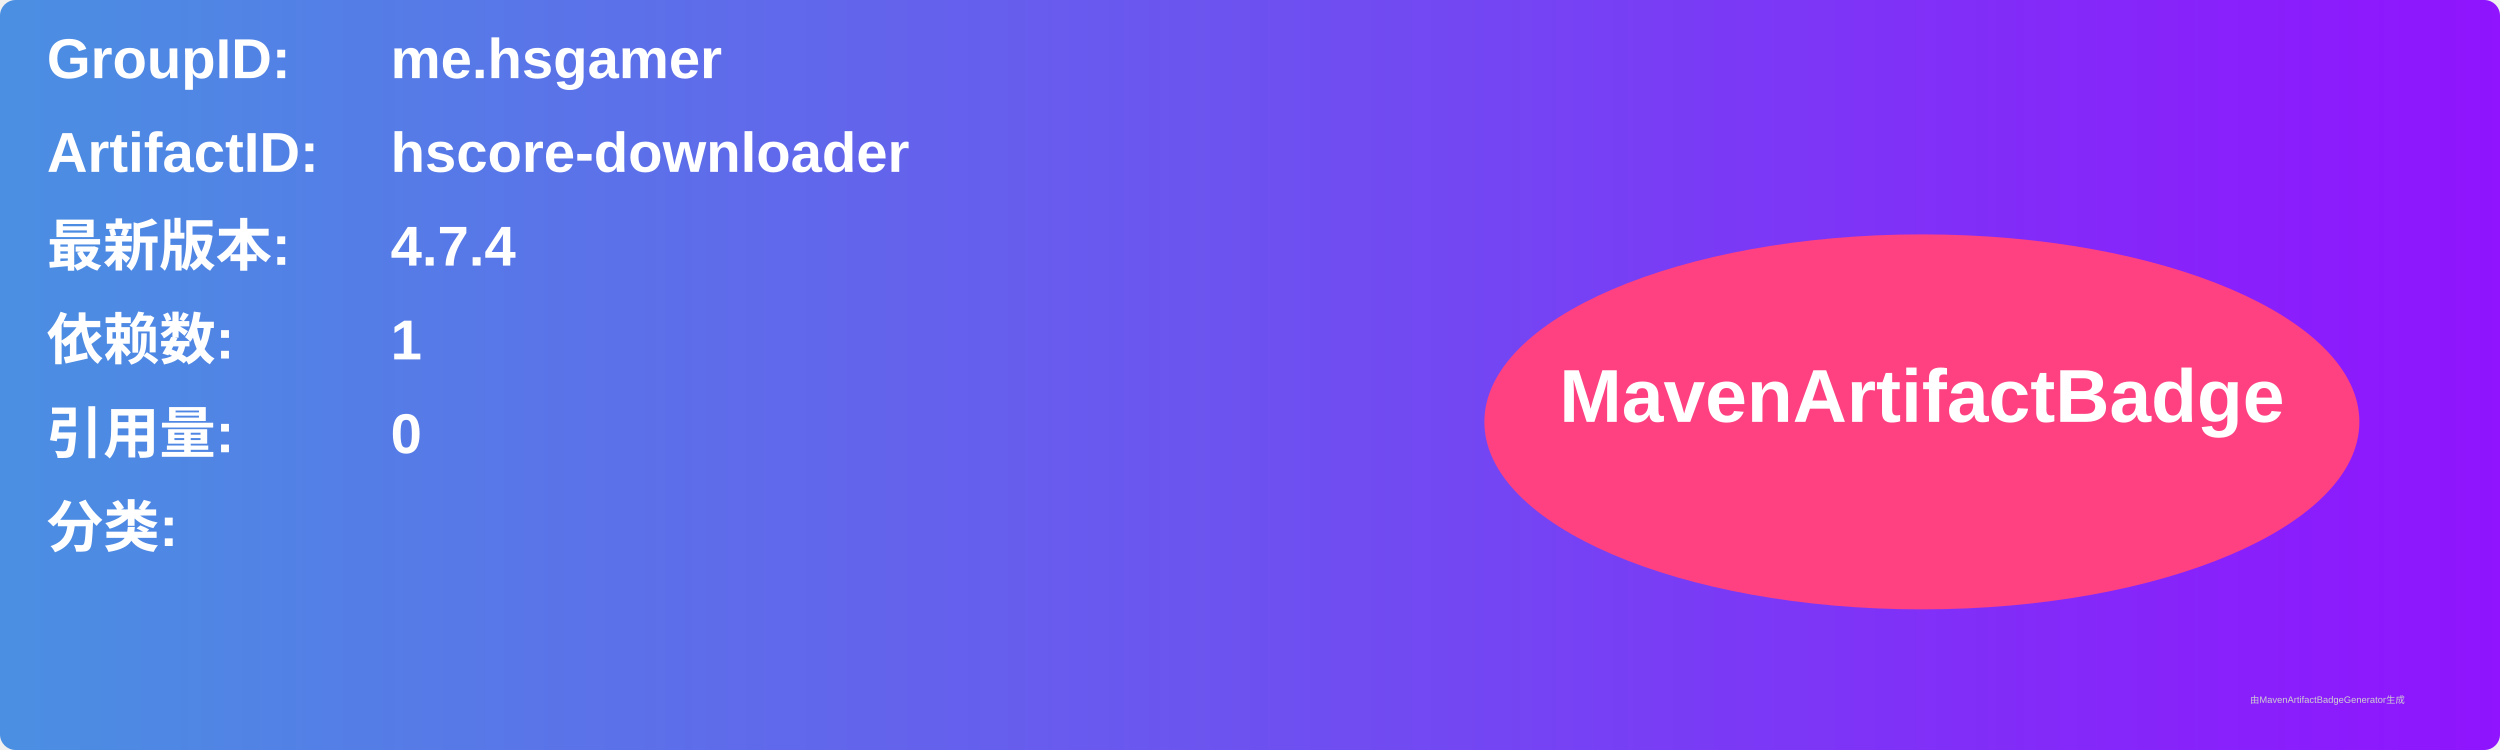
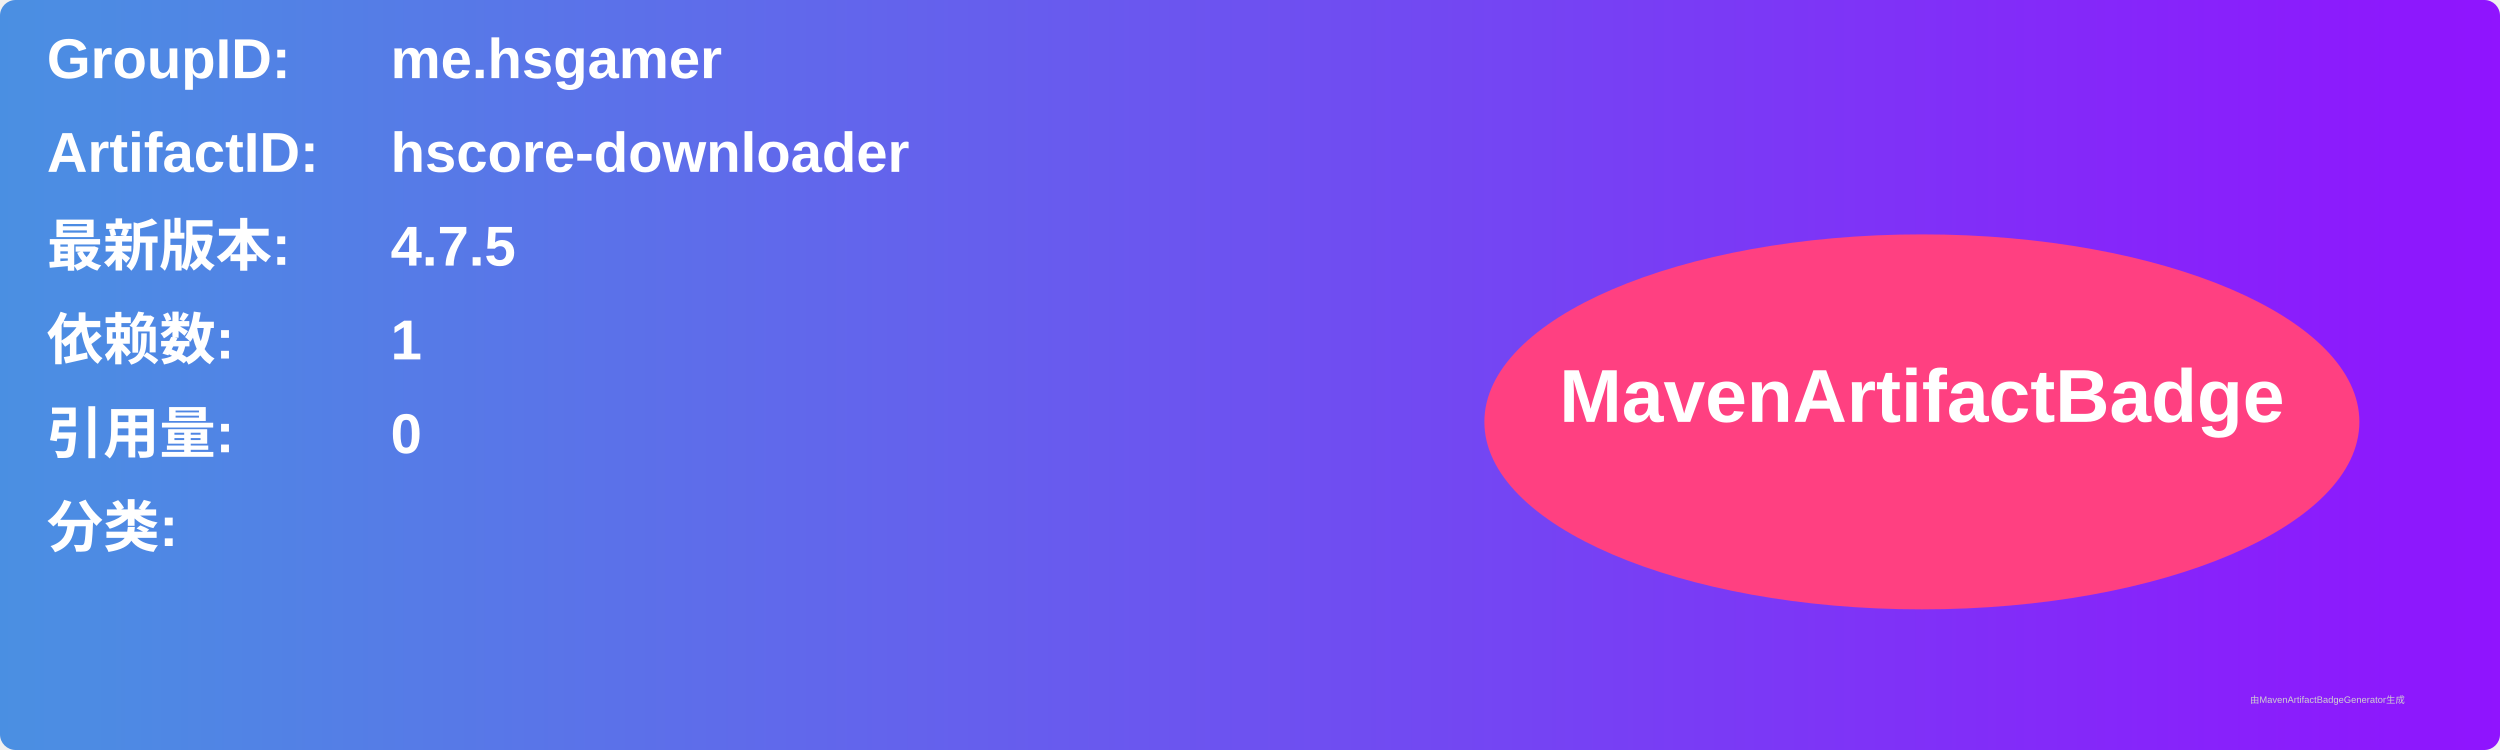
<svg xmlns="http://www.w3.org/2000/svg" width="800" height="240" viewBox="0 0 800 240">
  <linearGradient id="grad" x1="0%" y1="0%" x2="100%" y2="0%">
    <stop offset="0%" stop-color="#4a90e2" />
    <stop offset="100%" stop-color="#9013fe" />
  </linearGradient>
  <rect width="100%" height="100%" rx="5" ry="5" fill="url(#grad)" />
  <g transform="translate(15, 15)">
    <text x="0" y="10" font-family="Arial" font-size="18" fill="white" font-weight="bold" width="260">GroupID:</text>
    <text x="110" y="10" font-family="Arial" font-size="18" fill="white" font-weight="bold" width="460">me.hsgamer</text>
    <text x="0" y="40" font-family="Arial" font-size="18" fill="white" font-weight="bold" width="260">ArtifactID:</text>
    <text x="110" y="40" font-family="Arial" font-size="18" fill="white" font-weight="bold" width="460">hscore-downloader</text>
    <text x="0" y="70" font-family="Arial" font-size="18" fill="white" font-weight="bold">最新版本:</text>
    <text x="110" y="70" font-family="Arial" font-size="18" fill="white" font-weight="bold">
-       <tspan font-weight="bold">4.7.4</tspan>
+       <tspan font-weight="bold">4.7.5</tspan>
    </text>
    <text x="0" y="100" font-family="Arial" font-size="18" fill="white" font-weight="bold">依赖数: </text>
    <text x="110" y="100" font-family="Arial" font-size="18" fill="white">
      <tspan font-weight="bold">1</tspan>
    </text>
    <text x="0" y="130" font-family="Arial" font-size="18" fill="white" font-weight="bold">引用量: </text>
    <text x="110" y="130" font-family="Arial" font-size="18" fill="white">
      <tspan font-weight="bold">0</tspan>
    </text>
    <text x="0" y="160" font-family="Arial" font-size="18" fill="white" font-weight="bold">分类:</text>
    <text x="10" y="190" font-family="Arial" font-size="10" fill="white">
      <tspan font-weight="bold" />
    </text>
    <ellipse cx="600" cy="120" rx="140" ry="60" fill="#ff4081" />
    <text x="600" y="120" text-anchor="middle" font-family="Arial" font-size="24" fill="white" font-weight="bold">MavenArtifactBadge</text>
  </g>
  <text x="720" y="225" font-family="Arial" font-size="3" fill="#d0d0d0">由MavenArtifactBadgeGenerator生成</text>
</svg>
